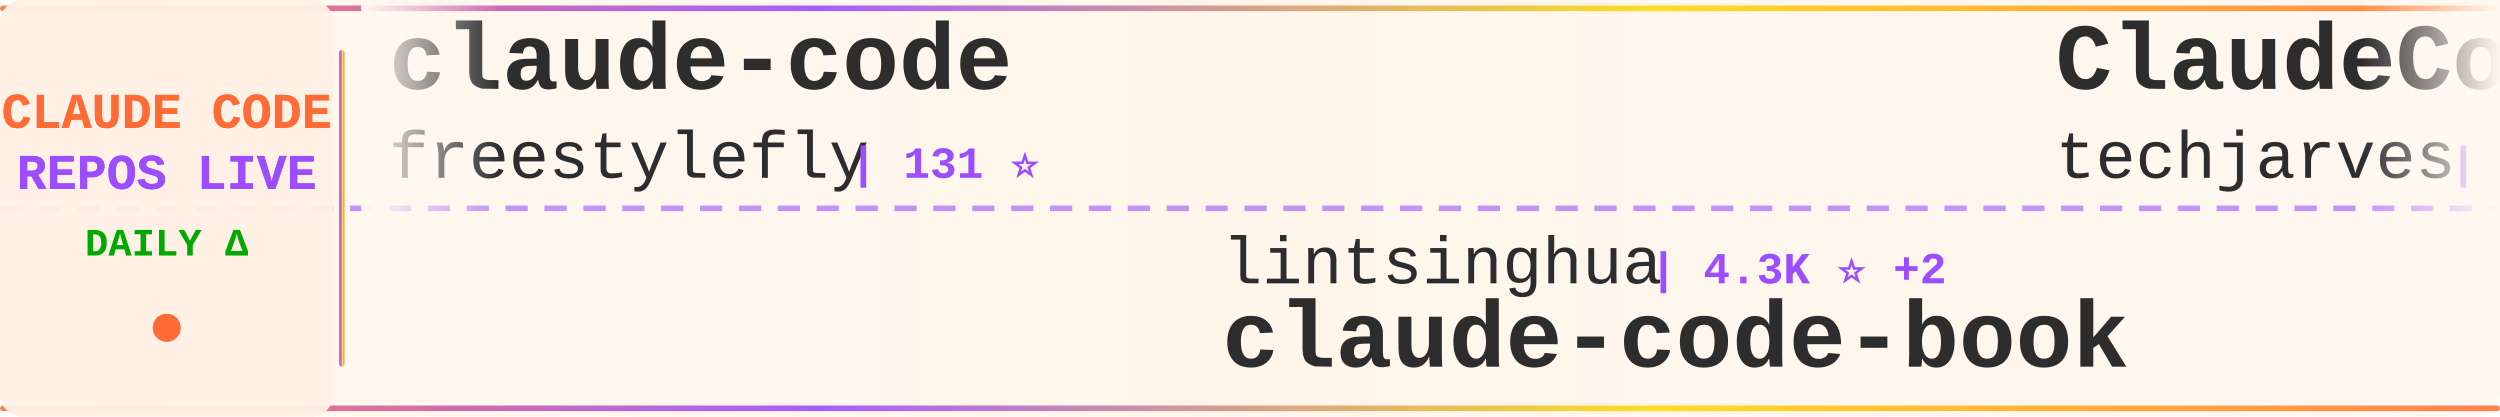
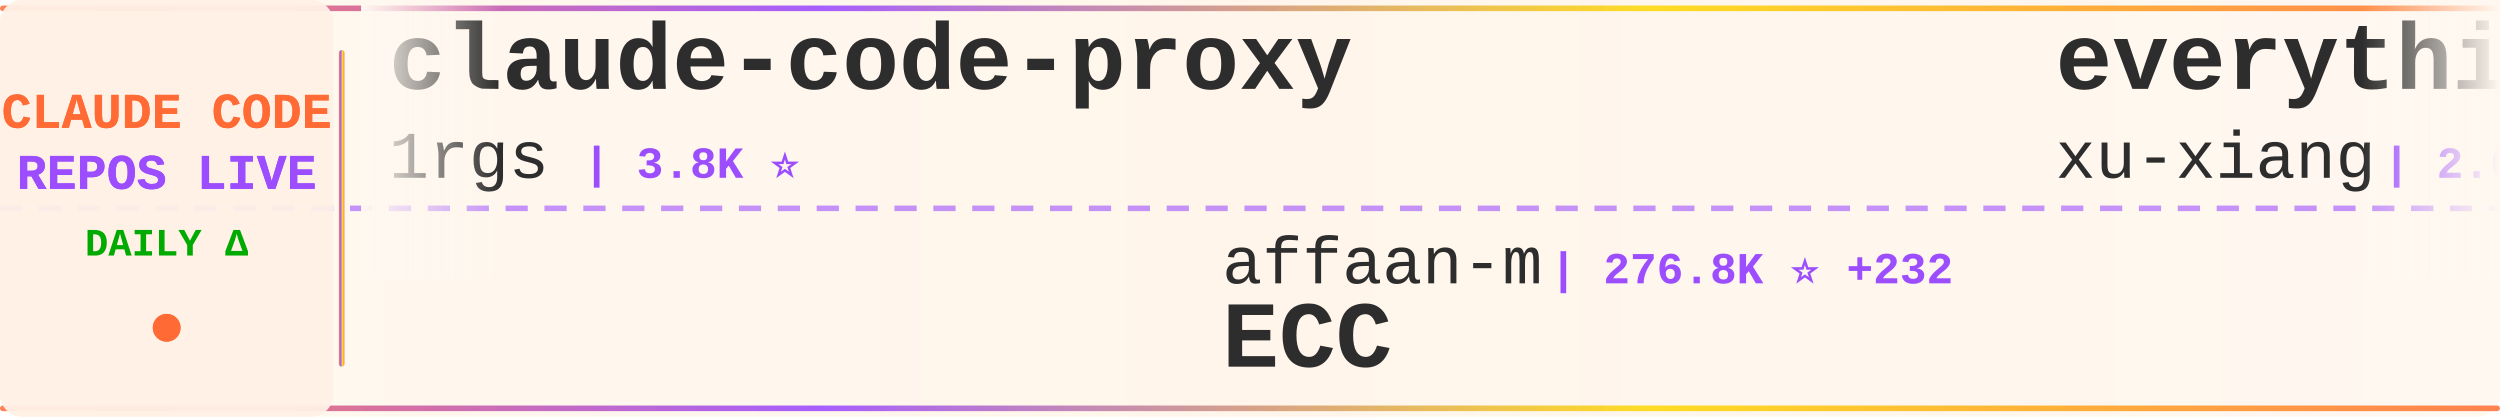
<svg xmlns="http://www.w3.org/2000/svg" width="900" height="150">
  <defs>
    <linearGradient id="tickerBg" x1="0%" y1="0%" x2="100%" y2="0%">
      <stop offset="0%" style="stop-color:#fff8f0;stop-opacity:0.98" />
      <stop offset="50%" style="stop-color:#fff5eb;stop-opacity:1" />
      <stop offset="100%" style="stop-color:#fff8f0;stop-opacity:0.98" />
    </linearGradient>
    <linearGradient id="borderGrad" x1="0%" y1="0%" x2="100%" y2="0%">
      <stop offset="0%" style="stop-color:#FF6B35;stop-opacity:0.85">
        <animate attributeName="stop-opacity" values="0.85;1;0.85" dur="2s" repeatCount="indefinite" />
      </stop>
      <stop offset="33%" style="stop-color:#9C4EFF;stop-opacity:0.9">
        <animate attributeName="stop-opacity" values="0.9;1;0.9" dur="2.2s" repeatCount="indefinite" />
      </stop>
      <stop offset="66%" style="stop-color:#FFD700;stop-opacity:0.85">
        <animate attributeName="stop-opacity" values="0.85;1;0.85" dur="1.8s" repeatCount="indefinite" />
      </stop>
      <stop offset="100%" style="stop-color:#FF6B35;stop-opacity:0.85">
        <animate attributeName="stop-opacity" values="0.85;1;0.85" dur="2s" repeatCount="indefinite" />
      </stop>
    </linearGradient>
    <filter id="textGlow">
      <feGaussianBlur stdDeviation="0.15" result="coloredBlur" />
      <feMerge>
        <feMergeNode in="coloredBlur" />
        <feMergeNode in="SourceGraphic" />
      </feMerge>
    </filter>
    <filter id="metricGlow">
      <feGaussianBlur stdDeviation="0.2" result="coloredBlur" />
      <feMerge>
        <feMergeNode in="coloredBlur" />
        <feMergeNode in="SourceGraphic" />
      </feMerge>
    </filter>
    <linearGradient id="leftFade" x1="0%" y1="0%" x2="100%" y2="0%">
      <stop offset="0%" style="stop-color:#fff8f0;stop-opacity:1" />
      <stop offset="100%" style="stop-color:#fff8f0;stop-opacity:0" />
    </linearGradient>
    <linearGradient id="rightFade" x1="0%" y1="0%" x2="100%" y2="0%">
      <stop offset="0%" style="stop-color:#fff8f0;stop-opacity:0" />
      <stop offset="100%" style="stop-color:#fff8f0;stop-opacity:1" />
    </linearGradient>
  </defs>
  <rect width="900" height="150" fill="url(#tickerBg)" rx="8" />
  <rect x="0" y="2" width="900" height="2" fill="url(#borderGrad)" rx="1" />
  <rect x="0" y="146" width="900" height="2" fill="url(#borderGrad)" rx="1" />
  <line x1="0" y1="75" x2="900" y2="75" stroke="#9C4EFF" stroke-width="2" stroke-dasharray="8 6" opacity="0.6" />
  <rect x="0" y="0" width="120" height="150" fill="#fff0e6" opacity="0.95" rx="8" />
  <text x="60" y="46" font-family="'Courier New', monospace" font-size="18" font-weight="bold" fill="#FF6B35" text-anchor="middle" filter="url(#textGlow)">
    CLAUDE CODE
  </text>
  <text x="60" y="68" font-family="'Courier New', monospace" font-size="18" font-weight="bold" fill="#9C4EFF" text-anchor="middle" filter="url(#textGlow)">
    REPOS LIVE
  </text>
  <text x="60" y="92" font-family="'Courier New', monospace" font-size="14" font-weight="bold" fill="#00aa00" text-anchor="middle">
    DAILY Δ
  </text>
  <circle cx="60" cy="118" r="5" fill="#FF6B35" filter="url(#metricGlow)">
    <animate attributeName="r" values="4;6;4" dur="1.5s" repeatCount="indefinite" />
    <animate attributeName="opacity" values="0.6;1;0.6" dur="1.5s" repeatCount="indefinite" />
  </circle>
  <rect x="122" y="18" width="2" height="114" fill="url(#borderGrad)" rx="1" />
  <clipPath id="tickerClip">
    <rect x="130" y="0" width="770" height="150" />
  </clipPath>
  <g clip-path="url(#tickerClip)">
    <g id="tickerItems">
      <animateTransform attributeName="transform" attributeType="XML" type="translate" from="0 0" to="-3000 0" dur="54s" repeatCount="indefinite" />
      <g transform="translate(0, 0)">
-         <text x="140" y="32" font-family="'Courier New', monospace" font-size="34" font-weight="bold" fill="#2d2d2d">claude-code</text>
-         <text x="140" y="64" font-family="'Courier New', monospace" font-size="24" font-weight="normal" fill="#2d2d2d" opacity="1.0">freestylefly</text>
-         <text x="306" y="64" font-family="'Courier New', monospace" font-size="16" font-weight="bold" fill="#9C4EFF"> | 131 ⭐</text>
+         <text x="140" y="32" font-family="'Courier New', monospace" font-size="34" font-weight="bold" fill="#2d2d2d">claude-code-proxy</text>
+         <text x="140" y="64" font-family="'Courier New', monospace" font-size="24" font-weight="normal" fill="#2d2d2d" opacity="1.0">1rgs</text>
+         <text x="210" y="64" font-family="'Courier New', monospace" font-size="16" font-weight="bold" fill="#9C4EFF"> | 3.8K ⭐</text>
      </g>
      <g transform="translate(300, 0)">
-         <text x="140" y="102" font-family="'Courier New', monospace" font-size="24" font-weight="normal" fill="#2d2d2d" opacity="1.0">lintsinghua</text>
-         <text x="294" y="102" font-family="'Courier New', monospace" font-size="16" font-weight="bold" fill="#9C4EFF"> | 4.3K ⭐ +2</text>
-         <text x="140" y="132" font-family="'Courier New', monospace" font-size="34" font-weight="bold" fill="#2d2d2d">claude-code-book</text>
+         <text x="140" y="102" font-family="'Courier New', monospace" font-size="24" font-weight="normal" fill="#2d2d2d" opacity="1.0">affaan-m</text>
+         <text x="258" y="102" font-family="'Courier New', monospace" font-size="16" font-weight="bold" fill="#9C4EFF"> | 276.8K ⭐ +232</text>
+         <text x="140" y="132" font-family="'Courier New', monospace" font-size="34" font-weight="bold" fill="#2d2d2d">ECC</text>
      </g>
      <g transform="translate(600, 0)">
-         <text x="140" y="32" font-family="'Courier New', monospace" font-size="34" font-weight="bold" fill="#2d2d2d">ClaudeCode-Portable</text>
-         <text x="140" y="64" font-family="'Courier New', monospace" font-size="24" font-weight="normal" fill="#2d2d2d" opacity="1.0">techjarves</text>
-         <text x="282" y="64" font-family="'Courier New', monospace" font-size="16" font-weight="bold" fill="#9C4EFF"> | 1.6K ⭐</text>
+         <text x="140" y="32" font-family="'Courier New', monospace" font-size="34" font-weight="bold" fill="#2d2d2d">everything-claude-code-z...</text>
+         <text x="140" y="64" font-family="'Courier New', monospace" font-size="24" font-weight="normal" fill="#2d2d2d" opacity="1.0">xu-xiang</text>
+         <text x="258" y="64" font-family="'Courier New', monospace" font-size="16" font-weight="bold" fill="#9C4EFF"> | 2.0K ⭐</text>
      </g>
      <g transform="translate(900, 0)">
-         <text x="140" y="102" font-family="'Courier New', monospace" font-size="24" font-weight="normal" fill="#2d2d2d" opacity="1.0">alex000kim</text>
-         <text x="282" y="102" font-family="'Courier New', monospace" font-size="16" font-weight="bold" fill="#9C4EFF"> | 236 ⭐</text>
-         <text x="140" y="132" font-family="'Courier New', monospace" font-size="34" font-weight="bold" fill="#2d2d2d">claude-code</text>
+         <text x="140" y="102" font-family="'Courier New', monospace" font-size="24" font-weight="normal" fill="#2d2d2d" opacity="1.0">ccplugins</text>
+         <text x="270" y="102" font-family="'Courier New', monospace" font-size="16" font-weight="bold" fill="#9C4EFF"> | 969 ⭐</text>
+         <text x="140" y="132" font-family="'Courier New', monospace" font-size="34" font-weight="bold" fill="#2d2d2d">awesome-claude-code-plug...</text>
      </g>
      <g transform="translate(1200, 0)">
-         <text x="140" y="32" font-family="'Courier New', monospace" font-size="34" font-weight="bold" fill="#2d2d2d">claude-code-infrastructu...</text>
-         <text x="140" y="64" font-family="'Courier New', monospace" font-size="24" font-weight="normal" fill="#2d2d2d" opacity="1.0">diet103</text>
-         <text x="246" y="64" font-family="'Courier New', monospace" font-size="16" font-weight="bold" fill="#9C4EFF"> | 10.0K ⭐</text>
+         <text x="140" y="32" font-family="'Courier New', monospace" font-size="34" font-weight="bold" fill="#2d2d2d">claude-coder</text>
+         <text x="140" y="64" font-family="'Courier New', monospace" font-size="24" font-weight="normal" fill="#2d2d2d" opacity="1.0">kodu-ai</text>
+         <text x="246" y="64" font-family="'Courier New', monospace" font-size="16" font-weight="bold" fill="#9C4EFF"> | 5.2K ⭐ -1</text>
      </g>
      <g transform="translate(1500, 0)">
-         <text x="140" y="102" font-family="'Courier New', monospace" font-size="24" font-weight="normal" fill="#2d2d2d" opacity="1.0">fuergaosi233</text>
-         <text x="306" y="102" font-family="'Courier New', monospace" font-size="16" font-weight="bold" fill="#9C4EFF"> | 2.8K ⭐</text>
-         <text x="140" y="132" font-family="'Courier New', monospace" font-size="34" font-weight="bold" fill="#2d2d2d">claude-code-proxy</text>
+         <text x="140" y="102" font-family="'Courier New', monospace" font-size="24" font-weight="normal" fill="#2d2d2d" opacity="1.0">overwirehq</text>
+         <text x="282" y="102" font-family="'Courier New', monospace" font-size="16" font-weight="bold" fill="#9C4EFF"> | 2.8K ⭐</text>
+         <text x="140" y="132" font-family="'Courier New', monospace" font-size="34" font-weight="bold" fill="#2d2d2d">claude-code-telegram</text>
      </g>
      <g transform="translate(1800, 0)">
-         <text x="140" y="32" font-family="'Courier New', monospace" font-size="34" font-weight="bold" fill="#2d2d2d">claude-code</text>
-         <text x="140" y="64" font-family="'Courier New', monospace" font-size="24" font-weight="normal" fill="#2d2d2d" opacity="1.0">ochamber</text>
-         <text x="258" y="64" font-family="'Courier New', monospace" font-size="16" font-weight="bold" fill="#9C4EFF"> | 5 ⭐</text>
+         <text x="140" y="32" font-family="'Courier New', monospace" font-size="34" font-weight="bold" fill="#2d2d2d">claude-code-workflows</text>
+         <text x="140" y="64" font-family="'Courier New', monospace" font-size="24" font-weight="normal" fill="#2d2d2d" opacity="1.0">OneRedOak</text>
+         <text x="270" y="64" font-family="'Courier New', monospace" font-size="16" font-weight="bold" fill="#9C4EFF"> | 3.9K ⭐</text>
      </g>
      <g transform="translate(2100, 0)">
-         <text x="140" y="102" font-family="'Courier New', monospace" font-size="24" font-weight="normal" fill="#2d2d2d" opacity="1.0">zstmfhy</text>
-         <text x="246" y="102" font-family="'Courier New', monospace" font-size="16" font-weight="bold" fill="#9C4EFF"> | 188 ⭐</text>
-         <text x="140" y="132" font-family="'Courier New', monospace" font-size="34" font-weight="bold" fill="#2d2d2d">Claude-code</text>
+         <text x="140" y="102" font-family="'Courier New', monospace" font-size="24" font-weight="normal" fill="#2d2d2d" opacity="1.0">pedrohcgs</text>
+         <text x="270" y="102" font-family="'Courier New', monospace" font-size="16" font-weight="bold" fill="#9C4EFF"> | 1.7K ⭐ +2</text>
+         <text x="140" y="132" font-family="'Courier New', monospace" font-size="34" font-weight="bold" fill="#2d2d2d">claude-code-my-workflow</text>
      </g>
      <g transform="translate(2400, 0)">
-         <text x="140" y="32" font-family="'Courier New', monospace" font-size="34" font-weight="bold" fill="#2d2d2d">claude-code-my-workflow</text>
-         <text x="140" y="64" font-family="'Courier New', monospace" font-size="24" font-weight="normal" fill="#2d2d2d" opacity="1.0">pedrohcgs</text>
-         <text x="270" y="64" font-family="'Courier New', monospace" font-size="16" font-weight="bold" fill="#9C4EFF"> | 1.7K ⭐ +1</text>
+         <text x="140" y="32" font-family="'Courier New', monospace" font-size="34" font-weight="bold" fill="#2d2d2d">Dive-into-Claude-Code</text>
+         <text x="140" y="64" font-family="'Courier New', monospace" font-size="24" font-weight="normal" fill="#2d2d2d" opacity="1.0">VILA-Lab</text>
+         <text x="258" y="64" font-family="'Courier New', monospace" font-size="16" font-weight="bold" fill="#9C4EFF"> | 2.2K ⭐</text>
      </g>
      <g transform="translate(2700, 0)">
-         <text x="140" y="102" font-family="'Courier New', monospace" font-size="24" font-weight="normal" fill="#2d2d2d" opacity="1.0">claude-code-best</text>
-         <text x="354" y="102" font-family="'Courier New', monospace" font-size="16" font-weight="bold" fill="#9C4EFF"> | 22.9K ⭐</text>
-         <text x="140" y="132" font-family="'Courier New', monospace" font-size="34" font-weight="bold" fill="#2d2d2d">claude-code</text>
+         <text x="140" y="102" font-family="'Courier New', monospace" font-size="24" font-weight="normal" fill="#2d2d2d" opacity="1.0">Cranot</text>
+         <text x="234" y="102" font-family="'Courier New', monospace" font-size="16" font-weight="bold" fill="#9C4EFF"> | 2.9K ⭐</text>
+         <text x="140" y="132" font-family="'Courier New', monospace" font-size="34" font-weight="bold" fill="#2d2d2d">claude-code-guide</text>
      </g>
      <g transform="translate(3000, 0)">
-         <text x="140" y="32" font-family="'Courier New', monospace" font-size="34" font-weight="bold" fill="#2d2d2d">claude-code</text>
-         <text x="140" y="64" font-family="'Courier New', monospace" font-size="24" font-weight="normal" fill="#2d2d2d" opacity="1.0">freestylefly</text>
-         <text x="306" y="64" font-family="'Courier New', monospace" font-size="16" font-weight="bold" fill="#9C4EFF"> | 131 ⭐</text>
+         <text x="140" y="32" font-family="'Courier New', monospace" font-size="34" font-weight="bold" fill="#2d2d2d">claude-code-proxy</text>
+         <text x="140" y="64" font-family="'Courier New', monospace" font-size="24" font-weight="normal" fill="#2d2d2d" opacity="1.0">1rgs</text>
+         <text x="210" y="64" font-family="'Courier New', monospace" font-size="16" font-weight="bold" fill="#9C4EFF"> | 3.8K ⭐</text>
      </g>
      <g transform="translate(3300, 0)">
-         <text x="140" y="102" font-family="'Courier New', monospace" font-size="24" font-weight="normal" fill="#2d2d2d" opacity="1.0">lintsinghua</text>
-         <text x="294" y="102" font-family="'Courier New', monospace" font-size="16" font-weight="bold" fill="#9C4EFF"> | 4.3K ⭐ +2</text>
-         <text x="140" y="132" font-family="'Courier New', monospace" font-size="34" font-weight="bold" fill="#2d2d2d">claude-code-book</text>
+         <text x="140" y="102" font-family="'Courier New', monospace" font-size="24" font-weight="normal" fill="#2d2d2d" opacity="1.0">affaan-m</text>
+         <text x="258" y="102" font-family="'Courier New', monospace" font-size="16" font-weight="bold" fill="#9C4EFF"> | 276.8K ⭐ +232</text>
+         <text x="140" y="132" font-family="'Courier New', monospace" font-size="34" font-weight="bold" fill="#2d2d2d">ECC</text>
      </g>
      <g transform="translate(3600, 0)">
-         <text x="140" y="32" font-family="'Courier New', monospace" font-size="34" font-weight="bold" fill="#2d2d2d">ClaudeCode-Portable</text>
-         <text x="140" y="64" font-family="'Courier New', monospace" font-size="24" font-weight="normal" fill="#2d2d2d" opacity="1.0">techjarves</text>
-         <text x="282" y="64" font-family="'Courier New', monospace" font-size="16" font-weight="bold" fill="#9C4EFF"> | 1.6K ⭐</text>
+         <text x="140" y="32" font-family="'Courier New', monospace" font-size="34" font-weight="bold" fill="#2d2d2d">everything-claude-code-z...</text>
+         <text x="140" y="64" font-family="'Courier New', monospace" font-size="24" font-weight="normal" fill="#2d2d2d" opacity="1.0">xu-xiang</text>
+         <text x="258" y="64" font-family="'Courier New', monospace" font-size="16" font-weight="bold" fill="#9C4EFF"> | 2.0K ⭐</text>
      </g>
      <g transform="translate(3900, 0)">
-         <text x="140" y="102" font-family="'Courier New', monospace" font-size="24" font-weight="normal" fill="#2d2d2d" opacity="1.0">alex000kim</text>
-         <text x="282" y="102" font-family="'Courier New', monospace" font-size="16" font-weight="bold" fill="#9C4EFF"> | 236 ⭐</text>
-         <text x="140" y="132" font-family="'Courier New', monospace" font-size="34" font-weight="bold" fill="#2d2d2d">claude-code</text>
+         <text x="140" y="102" font-family="'Courier New', monospace" font-size="24" font-weight="normal" fill="#2d2d2d" opacity="1.0">ccplugins</text>
+         <text x="270" y="102" font-family="'Courier New', monospace" font-size="16" font-weight="bold" fill="#9C4EFF"> | 969 ⭐</text>
+         <text x="140" y="132" font-family="'Courier New', monospace" font-size="34" font-weight="bold" fill="#2d2d2d">awesome-claude-code-plug...</text>
      </g>
    </g>
  </g>
  <rect x="130" y="0" width="50" height="100" fill="url(#leftFade)" />
  <rect x="850" y="0" width="50" height="100" fill="url(#rightFade)" />
</svg>
